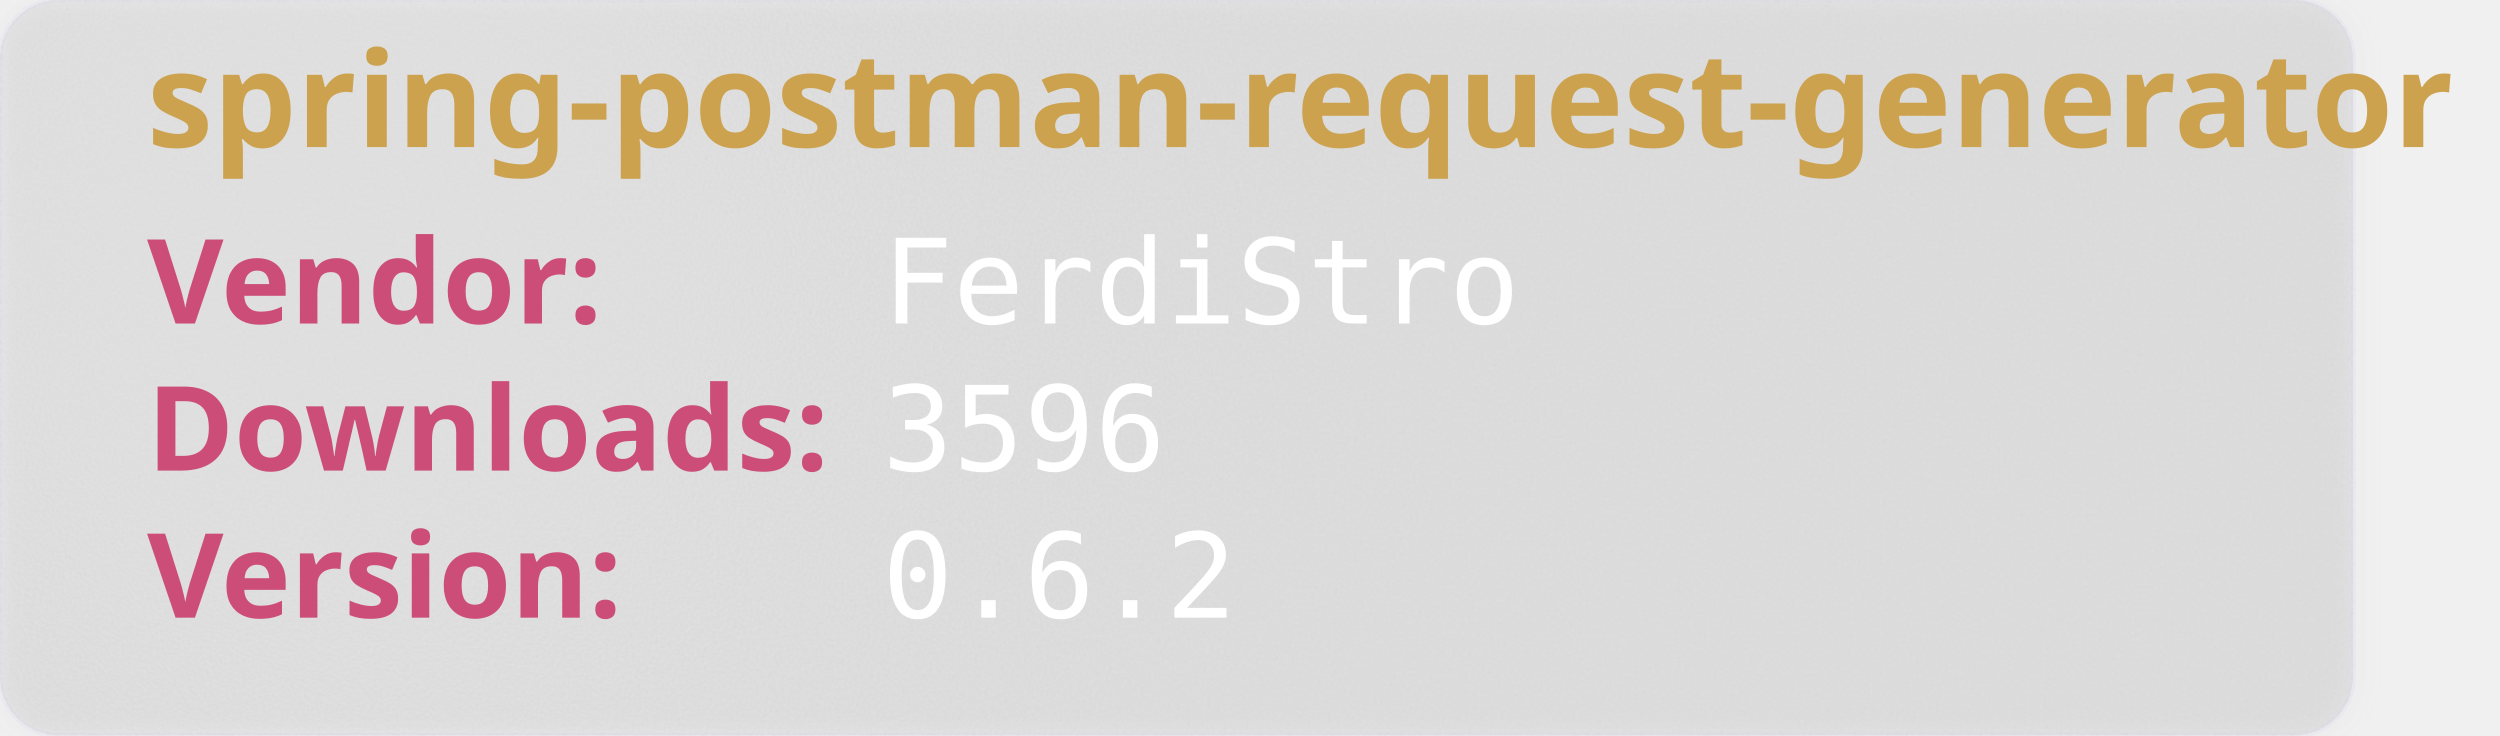
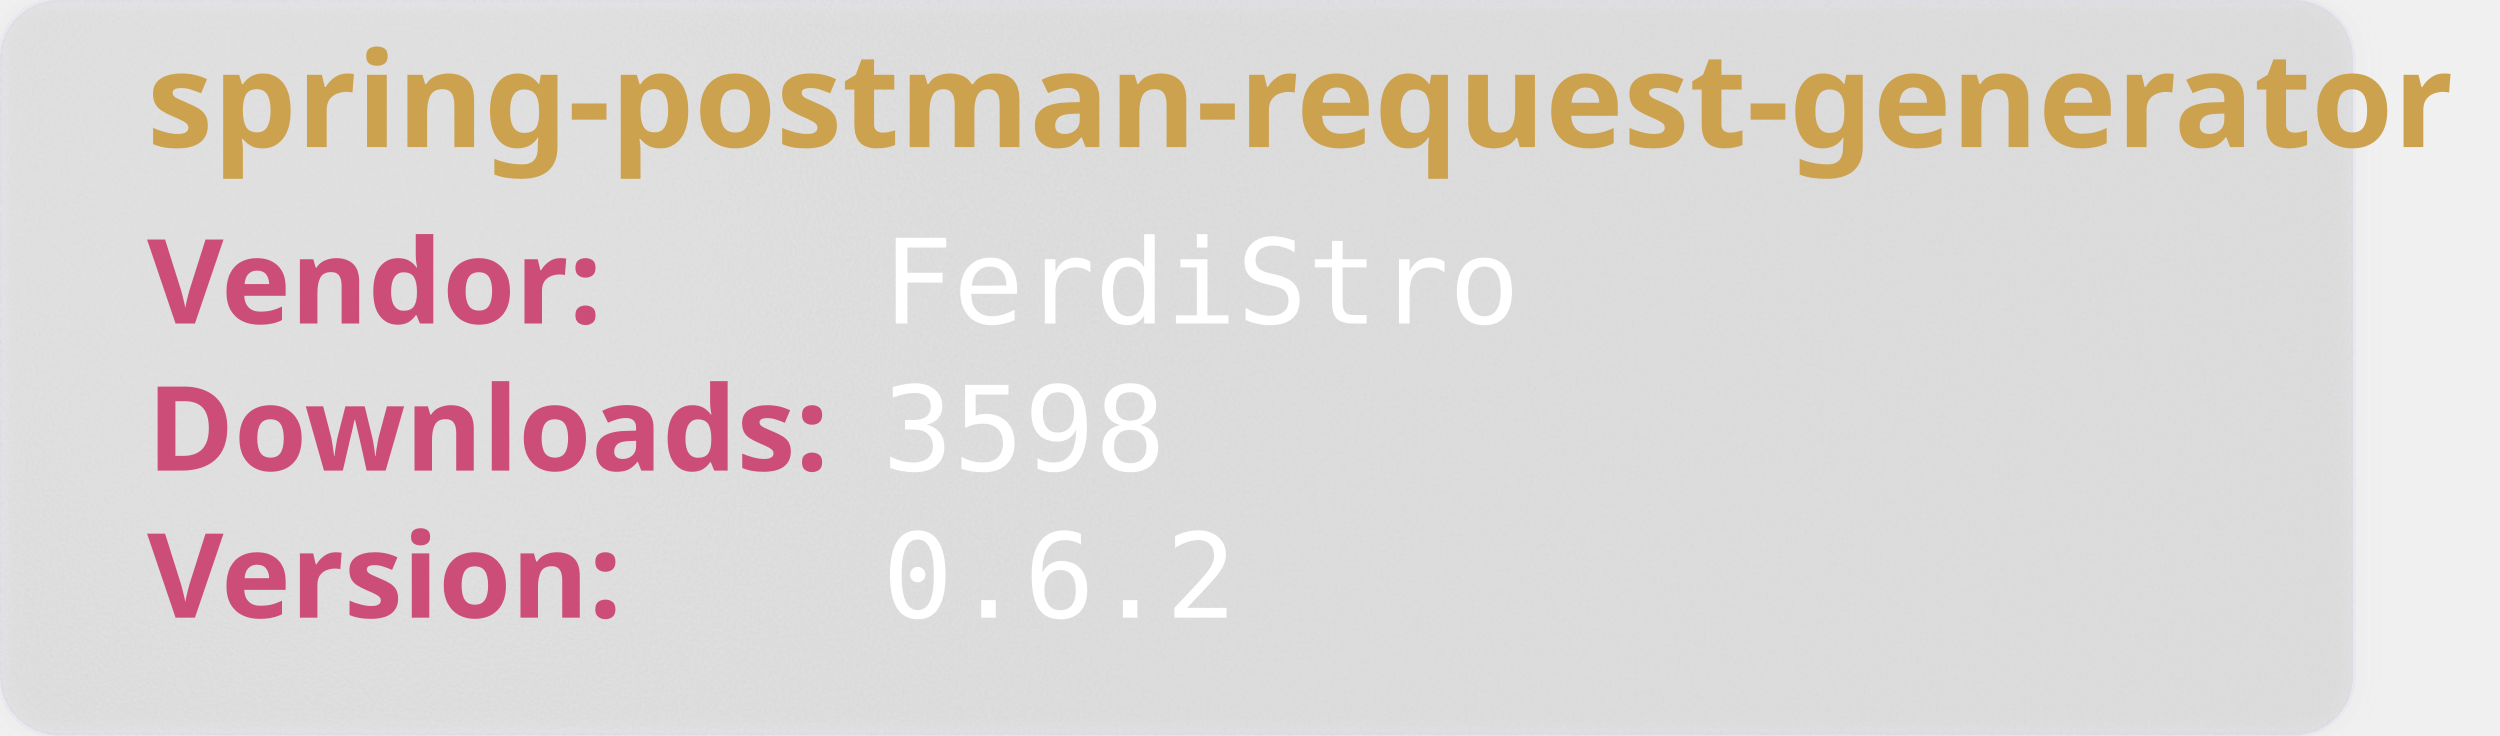
<svg xmlns="http://www.w3.org/2000/svg" width="850" height="250" viewBox="0 0 850 250" aria-hidden="true">
  <style>
        .heavy {
        font-weight: bold;
        font-family: "Orbitron", sans-serif;
        font-size: 2.5rem;
        }
    </style>
  <defs>
    <filter id="glass" x="-10%" y="-10%" width="120%" height="120%">
      <feGaussianBlur in="SourceGraphic" stdDeviation="4" result="blur" />
      <feTurbulence type="fractalNoise" baseFrequency="0.9" numOctaves="1" seed="3" result="noise" />
      <feColorMatrix type="saturate" values="0" in="noise" result="noiseGray" />
      <feComposite in="noiseGray" in2="SourceAlpha" operator="in" result="noiseClipped" />
      <feBlend in="blur" in2="noiseClipped" mode="overlay" result="glassBase" />
      <feSpecularLighting in="noiseClipped" surfaceScale="3" specularConstant="1.2" specularExponent="20" lighting-color="#ffffff" result="lightRaw">
        <fePointLight x="120" y="80" z="200" />
      </feSpecularLighting>
      <feComposite in="lightRaw" in2="SourceAlpha" operator="in" result="light" />
      <feBlend in="glassBase" in2="light" mode="screen" result="glassLit" />
      <feColorMatrix type="matrix" values="1 0 0 0 0                                0 1 0 0 0                                0 0 1 0 0                                0 0 0 0.55 0" in="glassLit" result="glassFinal" />
      <feMerge>
        <feMergeNode in="glassFinal" />
        <feMergeNode in="SourceGraphic" />
      </feMerge>
    </filter>
  </defs>
  <rect width="800" height="250" rx="20" fill="rgb(101,109,107, 0.1)" stroke-width="2" stroke="rgba(221, 221, 245, 0.2)" filter="url(#glass)" />
  <text class="heavy" font-family="monospace" x="50" y="50" fill="#CCA24E" font-size="45" style="test:bold">
        spring-postman-request-generator
    </text>
  <text class="heavy" font-family="monospace" x="50" y="110" fill="#CC4E78" font-size="40">
        Vendor:
    </text>
  <text font-family="monospace" x="300" y="110" fill="#fff" font-size="40">
       FerdiStro
    </text>
  <text class="heavy" font-family="monospace" x="50" y="160" fill="#CC4E78" font-size="40">
        Downloads:
    </text>
  <text font-family="monospace" x="300" y="160" fill="#fff" font-size="40">
-         3596
+         3598
    </text>
  <text class="heavy" font-family="monospace" x="50" y="210" fill="#CC4E78" font-size="40">
        Version:
    </text>
  <text font-family="monospace" x="300" y="210" fill="#fff" font-size="40">
      0.6.2
    </text>
</svg>
